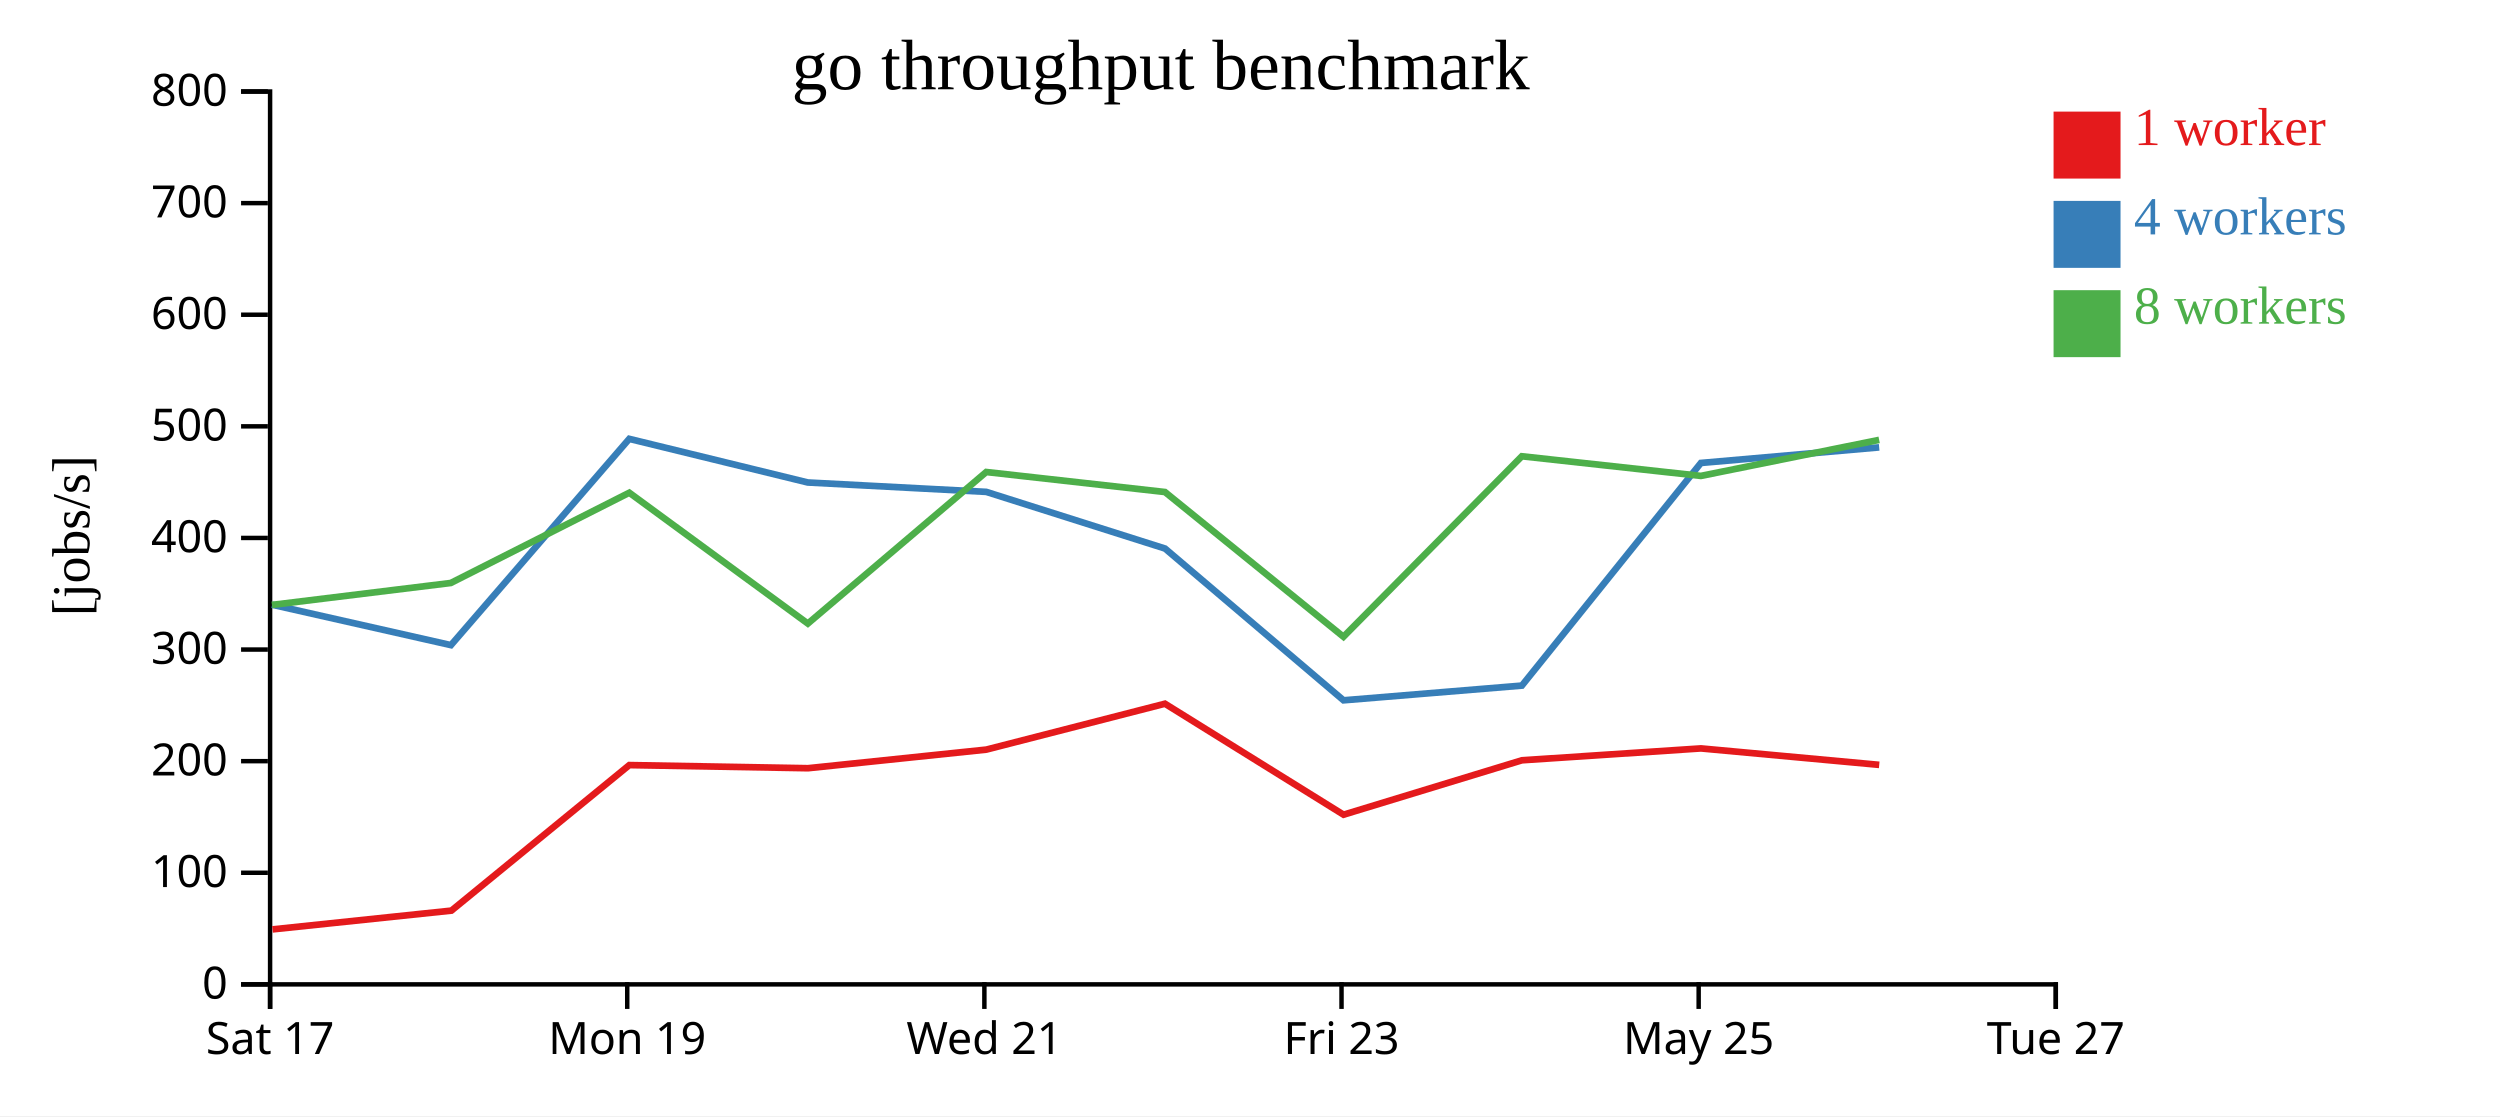
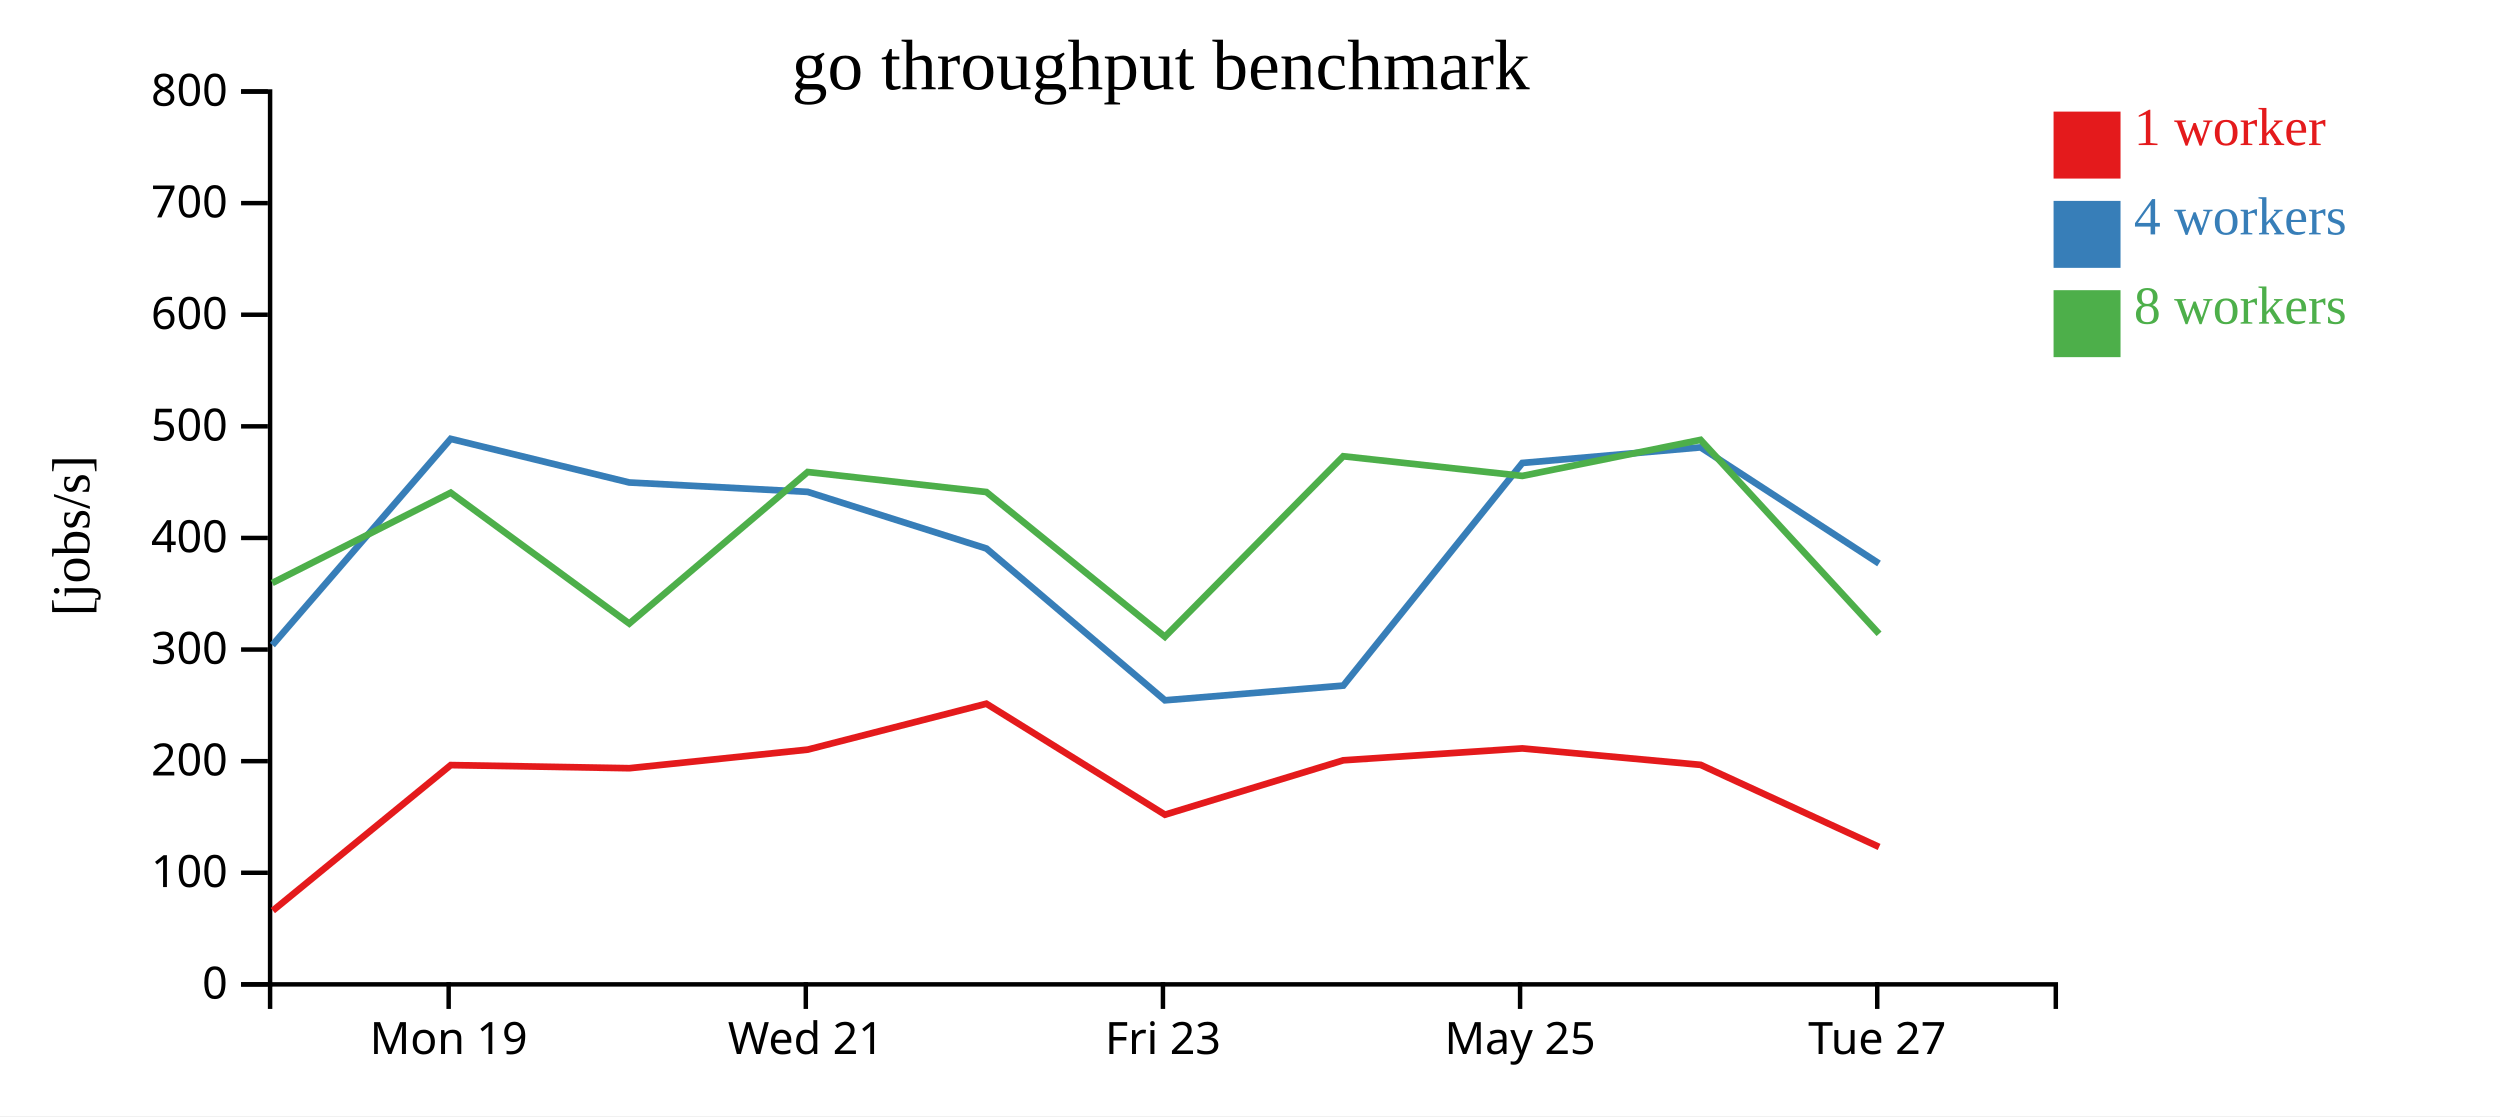
<svg xmlns="http://www.w3.org/2000/svg" width="560" height="250">
  <rect width="100%" height="100%" fill="white" />
  <g transform="translate(60,20)">
    <g transform="translate(0,200)" fill="none" font-size="10" font-family="sans-serif" text-anchor="middle">
      <path class="domain" stroke="currentColor" d="M0.5,6V0.5H400.5V6" />
-       <g class="tick" opacity="1" transform="translate(0.5,0)">
-         <line stroke="currentColor" y2="6" />
-         <text fill="currentColor" y="9" dy="0.71em">Sat 17</text>
-       </g>
-       <g class="tick" opacity="1" transform="translate(80.5,0)">
+       <g class="tick" opacity="1" transform="translate(40.5,0)">
        <line stroke="currentColor" y2="6" />
        <text fill="currentColor" y="9" dy="0.71em">Mon 19</text>
      </g>
-       <g class="tick" opacity="1" transform="translate(160.5,0)">
+       <g class="tick" opacity="1" transform="translate(120.5,0)">
        <line stroke="currentColor" y2="6" />
        <text fill="currentColor" y="9" dy="0.71em">Wed 21</text>
      </g>
-       <g class="tick" opacity="1" transform="translate(240.5,0)">
+       <g class="tick" opacity="1" transform="translate(200.5,0)">
        <line stroke="currentColor" y2="6" />
        <text fill="currentColor" y="9" dy="0.71em">Fri 23</text>
      </g>
-       <g class="tick" opacity="1" transform="translate(320.5,0)">
+       <g class="tick" opacity="1" transform="translate(280.5,0)">
        <line stroke="currentColor" y2="6" />
        <text fill="currentColor" y="9" dy="0.71em">May 25</text>
      </g>
-       <g class="tick" opacity="1" transform="translate(400.5,0)">
+       <g class="tick" opacity="1" transform="translate(360.5,0)">
        <line stroke="currentColor" y2="6" />
        <text fill="currentColor" y="9" dy="0.71em">Tue 27</text>
      </g>
    </g>
    <g fill="none" font-size="10" font-family="sans-serif" text-anchor="end">
      <path class="domain" stroke="currentColor" d="M-6,200.5H0.5V0.5H-6" />
      <g class="tick" opacity="1" transform="translate(0,200.5)">
        <line stroke="currentColor" x2="-6" />
        <text fill="currentColor" x="-9" dy="0.32em">0</text>
      </g>
      <g class="tick" opacity="1" transform="translate(0,175.5)">
        <line stroke="currentColor" x2="-6" />
        <text fill="currentColor" x="-9" dy="0.32em">100</text>
      </g>
      <g class="tick" opacity="1" transform="translate(0,150.5)">
        <line stroke="currentColor" x2="-6" />
        <text fill="currentColor" x="-9" dy="0.32em">200</text>
      </g>
      <g class="tick" opacity="1" transform="translate(0,125.5)">
        <line stroke="currentColor" x2="-6" />
        <text fill="currentColor" x="-9" dy="0.32em">300</text>
      </g>
      <g class="tick" opacity="1" transform="translate(0,100.5)">
        <line stroke="currentColor" x2="-6" />
        <text fill="currentColor" x="-9" dy="0.32em">400</text>
      </g>
      <g class="tick" opacity="1" transform="translate(0,75.5)">
        <line stroke="currentColor" x2="-6" />
        <text fill="currentColor" x="-9" dy="0.32em">500</text>
      </g>
      <g class="tick" opacity="1" transform="translate(0,50.5)">
        <line stroke="currentColor" x2="-6" />
        <text fill="currentColor" x="-9" dy="0.32em">600</text>
      </g>
      <g class="tick" opacity="1" transform="translate(0,25.5)">
        <line stroke="currentColor" x2="-6" />
        <text fill="currentColor" x="-9" dy="0.32em">700</text>
      </g>
      <g class="tick" opacity="1" transform="translate(0,0.5)">
        <line stroke="currentColor" x2="-6" />
        <text fill="currentColor" x="-9" dy="0.32em">800</text>
      </g>
    </g>
    <text text-anchor="middle" style="font-size: 12px" transform="rotate(-90)" y="-40" x="-100">[jobs/s]</text>
    <text text-anchor="middle" style="font-size: 16px" y="0" x="200">go throughput benchmark</text>
-     <path class="line" fill="none" stroke="#e41a1c" stroke-width="1.5" d="M1.042,188.182L41.119,183.976L80.966,151.381L120.988,152.08L160.941,147.911L200.947,137.633L240.95,162.491L280.912,150.303L321.004,147.644L360.945,151.329" />
-     <path class="line" fill="none" stroke="#377eb8" stroke-width="1.5" d="M0.936,115.455L41.012,124.509L80.954,78.306L120.935,88.076L160.922,90.182L200.969,102.875L240.952,136.869L280.903,133.572L321.002,83.703L360.936,80.211" />
-     <path class="line" fill="none" stroke="#4daf4a" stroke-width="1.5" d="M0.906,115.502L40.977,110.587L80.958,90.367L120.955,119.679L160.916,85.732L200.951,90.214L240.933,122.637L280.891,82.205L320.995,86.604L360.93,78.533" />
+     <path class="line" fill="none" stroke="#e41a1c" stroke-width="1.5" d="M1.119,183.976L40.966,151.381L80.988,152.08L120.941,147.911L160.947,137.633L200.95,162.491L240.912,150.303L281.004,147.644L320.945,151.329L360.921,169.719" />
+     <path class="line" fill="none" stroke="#377eb8" stroke-width="1.5" d="M1.012,124.509L40.954,78.306L80.935,88.076L120.922,90.182L160.969,102.875L200.952,136.869L240.903,133.572L281.002,83.703L320.936,80.211L360.899,106.227" />
+     <path class="line" fill="none" stroke="#4daf4a" stroke-width="1.5" d="M0.977,110.587L40.958,90.367L80.955,119.679L120.916,85.732L160.951,90.214L200.933,122.637L240.891,82.205L280.995,86.604L320.93,78.533L360.911,121.977" />
    <rect class="dot" x="400" y="5" width="15" height="15" style="fill: #e41a1c;" />
    <rect class="dot" x="400" y="25" width="15" height="15" style="fill: #377eb8;" />
    <rect class="dot" x="400" y="45" width="15" height="15" style="fill: #4daf4a;" />
    <text class="label" x="418" y="12.5" style="fill: #e41a1c; alignment-baseline: middle;" text-anchor="left">1 worker</text>
    <text class="label" x="418" y="32.5" style="fill: #377eb8; alignment-baseline: middle;" text-anchor="left">4 workers</text>
    <text class="label" x="418" y="52.5" style="fill: #4daf4a; alignment-baseline: middle;" text-anchor="left">8 workers</text>
  </g>
</svg>
